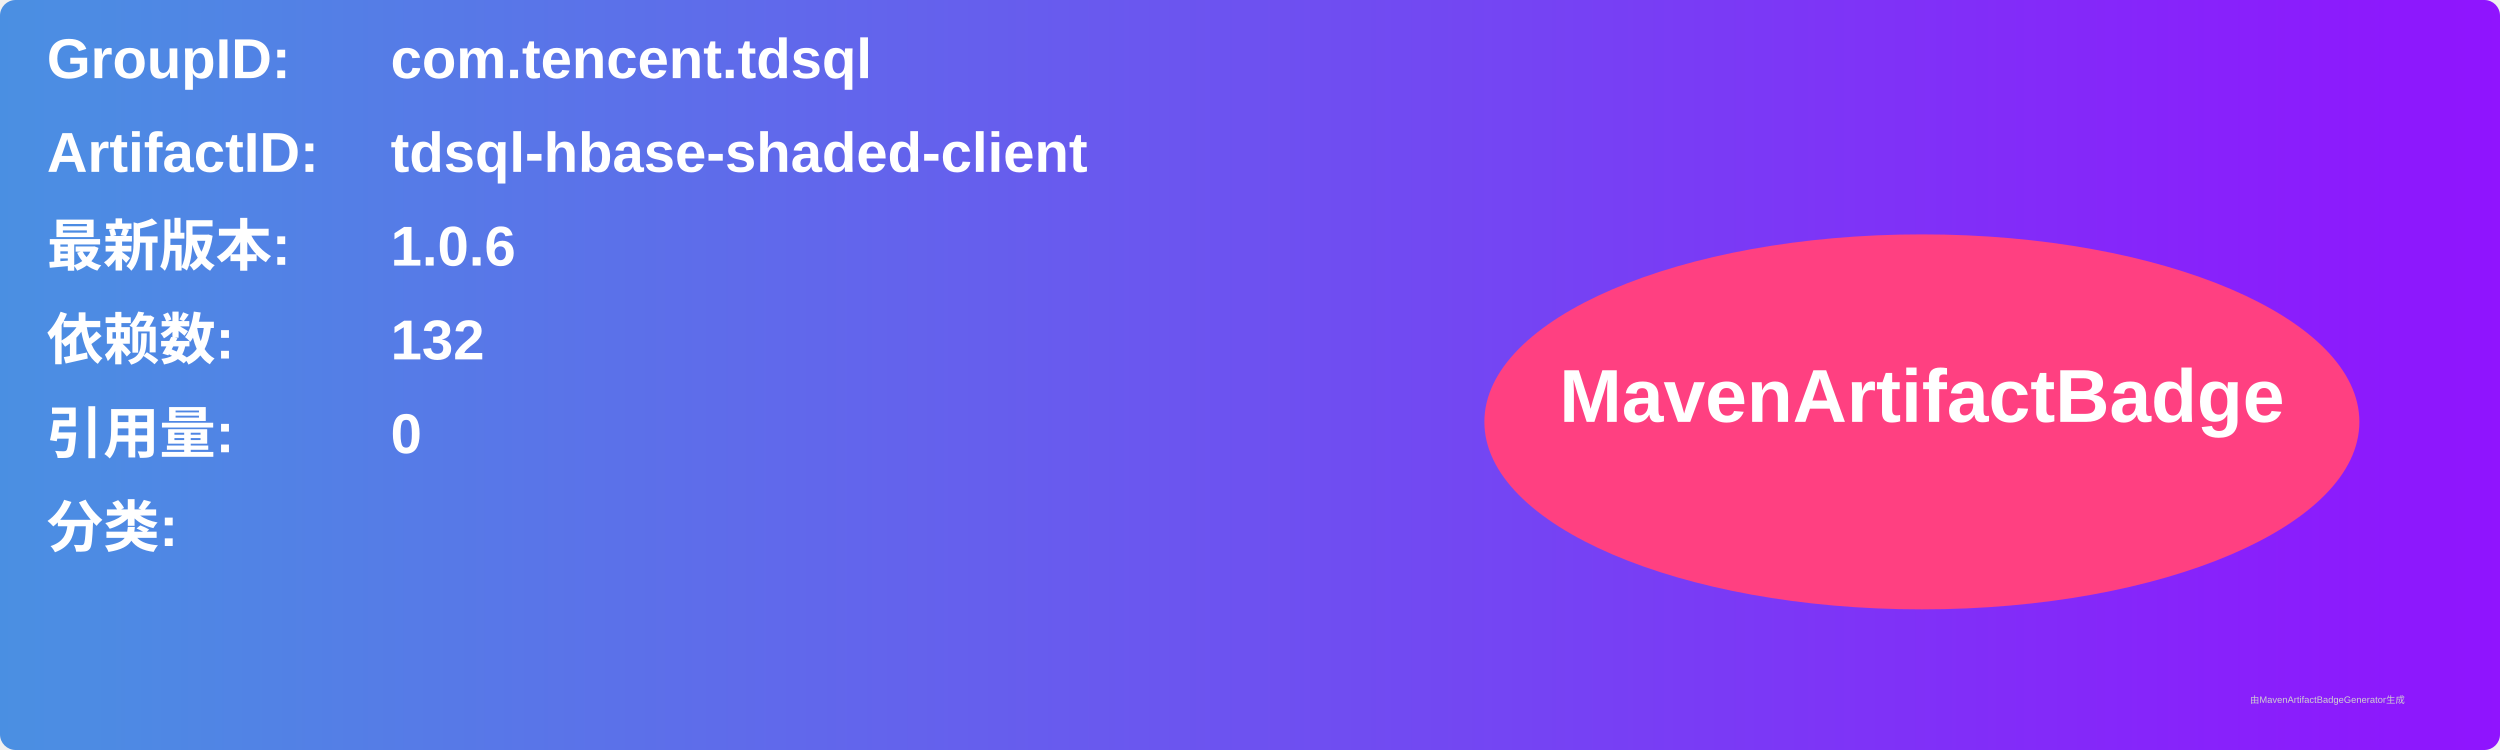
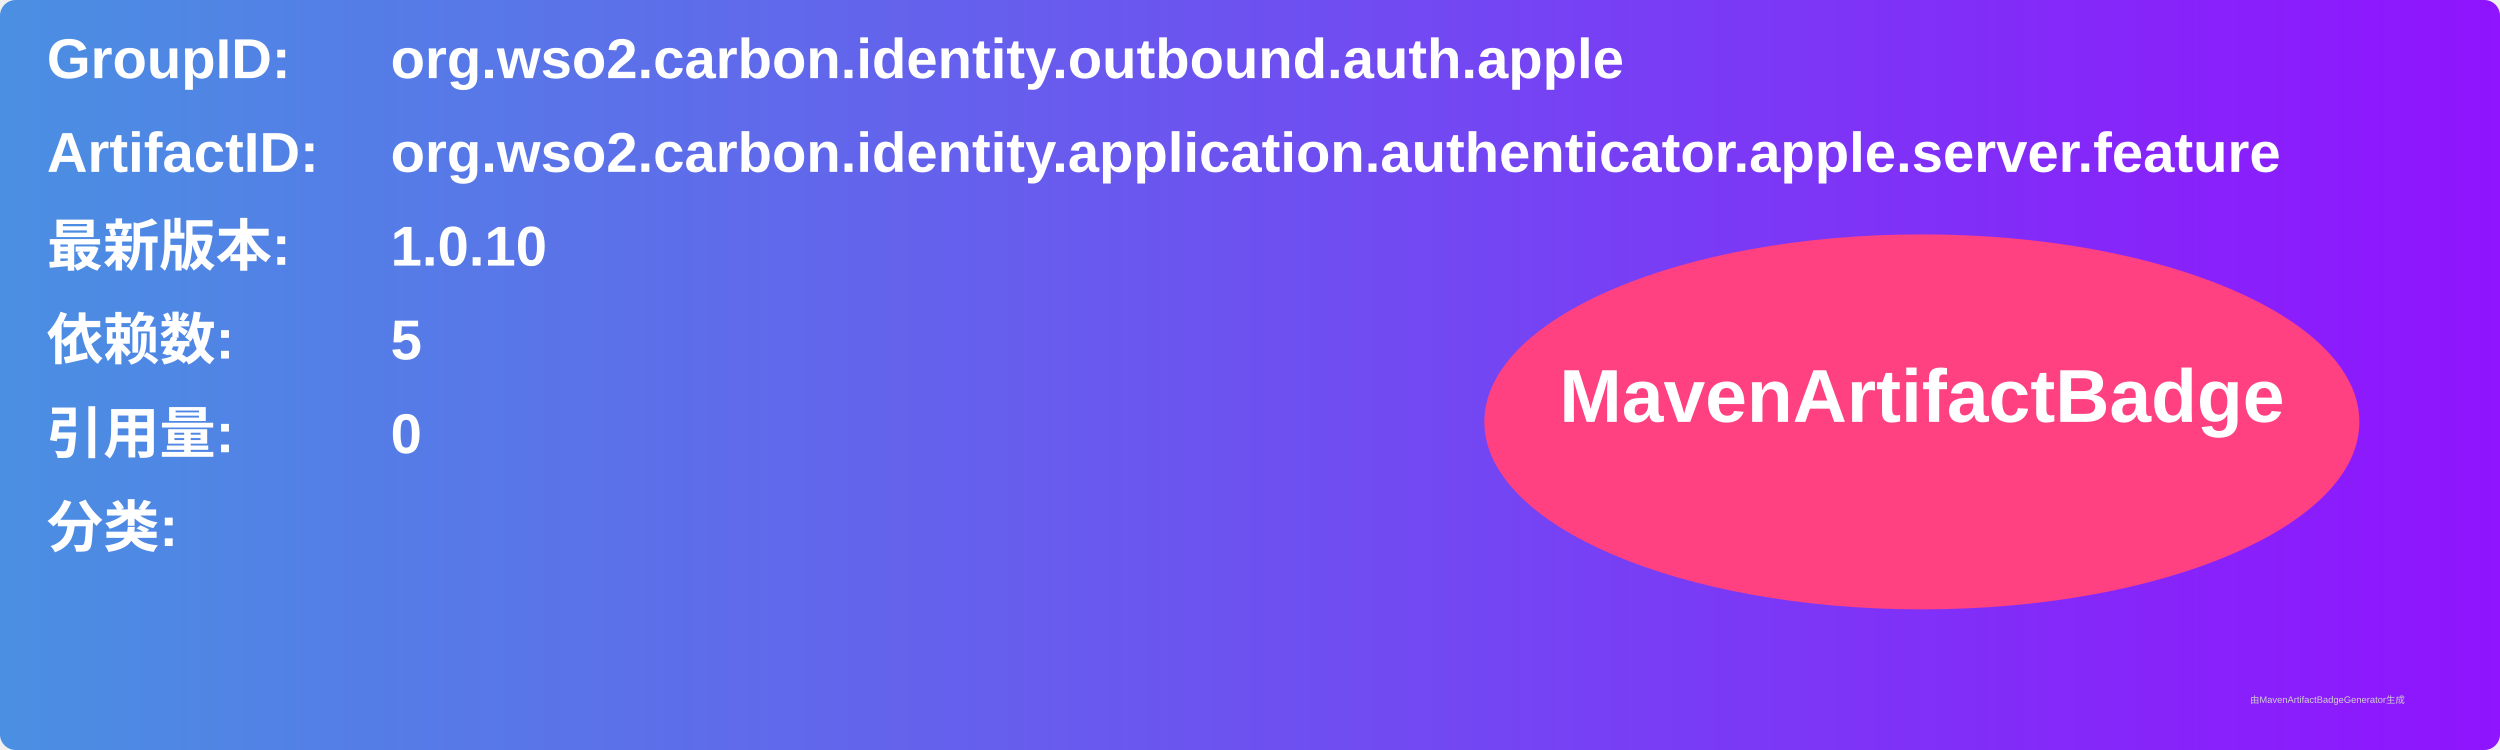
<svg xmlns="http://www.w3.org/2000/svg" width="800" height="240" viewBox="0 0 800 240">
  <linearGradient id="grad" x1="0%" y1="0%" x2="100%" y2="0%">
    <stop offset="0%" stop-color="#4a90e2" />
    <stop offset="100%" stop-color="#9013fe" />
  </linearGradient>
  <rect width="100%" height="100%" rx="5" ry="5" fill="url(#grad)" />
  <g transform="translate(15, 15)">
    <text x="0" y="10" font-family="Arial" font-size="18" fill="white" font-weight="bold" width="260">GroupID:</text>
-     <text x="110" y="10" font-family="Arial" font-size="18" fill="white" font-weight="bold" width="460">com.tencent.tdsql</text>
+     <text x="110" y="10" font-family="Arial" font-size="18" fill="white" font-weight="bold" width="460">org.wso2.carbon.identity.outbound.auth.apple</text>
    <text x="0" y="40" font-family="Arial" font-size="18" fill="white" font-weight="bold" width="260">ArtifactID:</text>
-     <text x="110" y="40" font-family="Arial" font-size="18" fill="white" font-weight="bold" width="460">tdsql-hbase-shaded-client</text>
+     <text x="110" y="40" font-family="Arial" font-size="18" fill="white" font-weight="bold" width="460">org.wso2.carbon.identity.application.authenticator.apple.server.feature</text>
    <text x="0" y="70" font-family="Arial" font-size="18" fill="white" font-weight="bold">最新版本:</text>
    <text x="110" y="70" font-family="Arial" font-size="18" fill="white" font-weight="bold">
-       <tspan font-weight="bold">1.0.6</tspan>
+       <tspan font-weight="bold">1.0.10</tspan>
    </text>
    <text x="0" y="100" font-family="Arial" font-size="18" fill="white" font-weight="bold">依赖数: </text>
    <text x="110" y="100" font-family="Arial" font-size="18" fill="white">
-       <tspan font-weight="bold">132</tspan>
+       <tspan font-weight="bold">5</tspan>
    </text>
    <text x="0" y="130" font-family="Arial" font-size="18" fill="white" font-weight="bold">引用量: </text>
    <text x="110" y="130" font-family="Arial" font-size="18" fill="white">
      <tspan font-weight="bold">0</tspan>
    </text>
    <text x="0" y="160" font-family="Arial" font-size="18" fill="white" font-weight="bold">分类:</text>
    <text x="10" y="190" font-family="Arial" font-size="10" fill="white">
      <tspan font-weight="bold" />
    </text>
    <ellipse cx="600" cy="120" rx="140" ry="60" fill="#ff4081" />
    <text x="600" y="120" text-anchor="middle" font-family="Arial" font-size="24" fill="white" font-weight="bold">MavenArtifactBadge</text>
  </g>
  <text x="720" y="225" font-family="Arial" font-size="3" fill="#d0d0d0">由MavenArtifactBadgeGenerator生成</text>
</svg>
